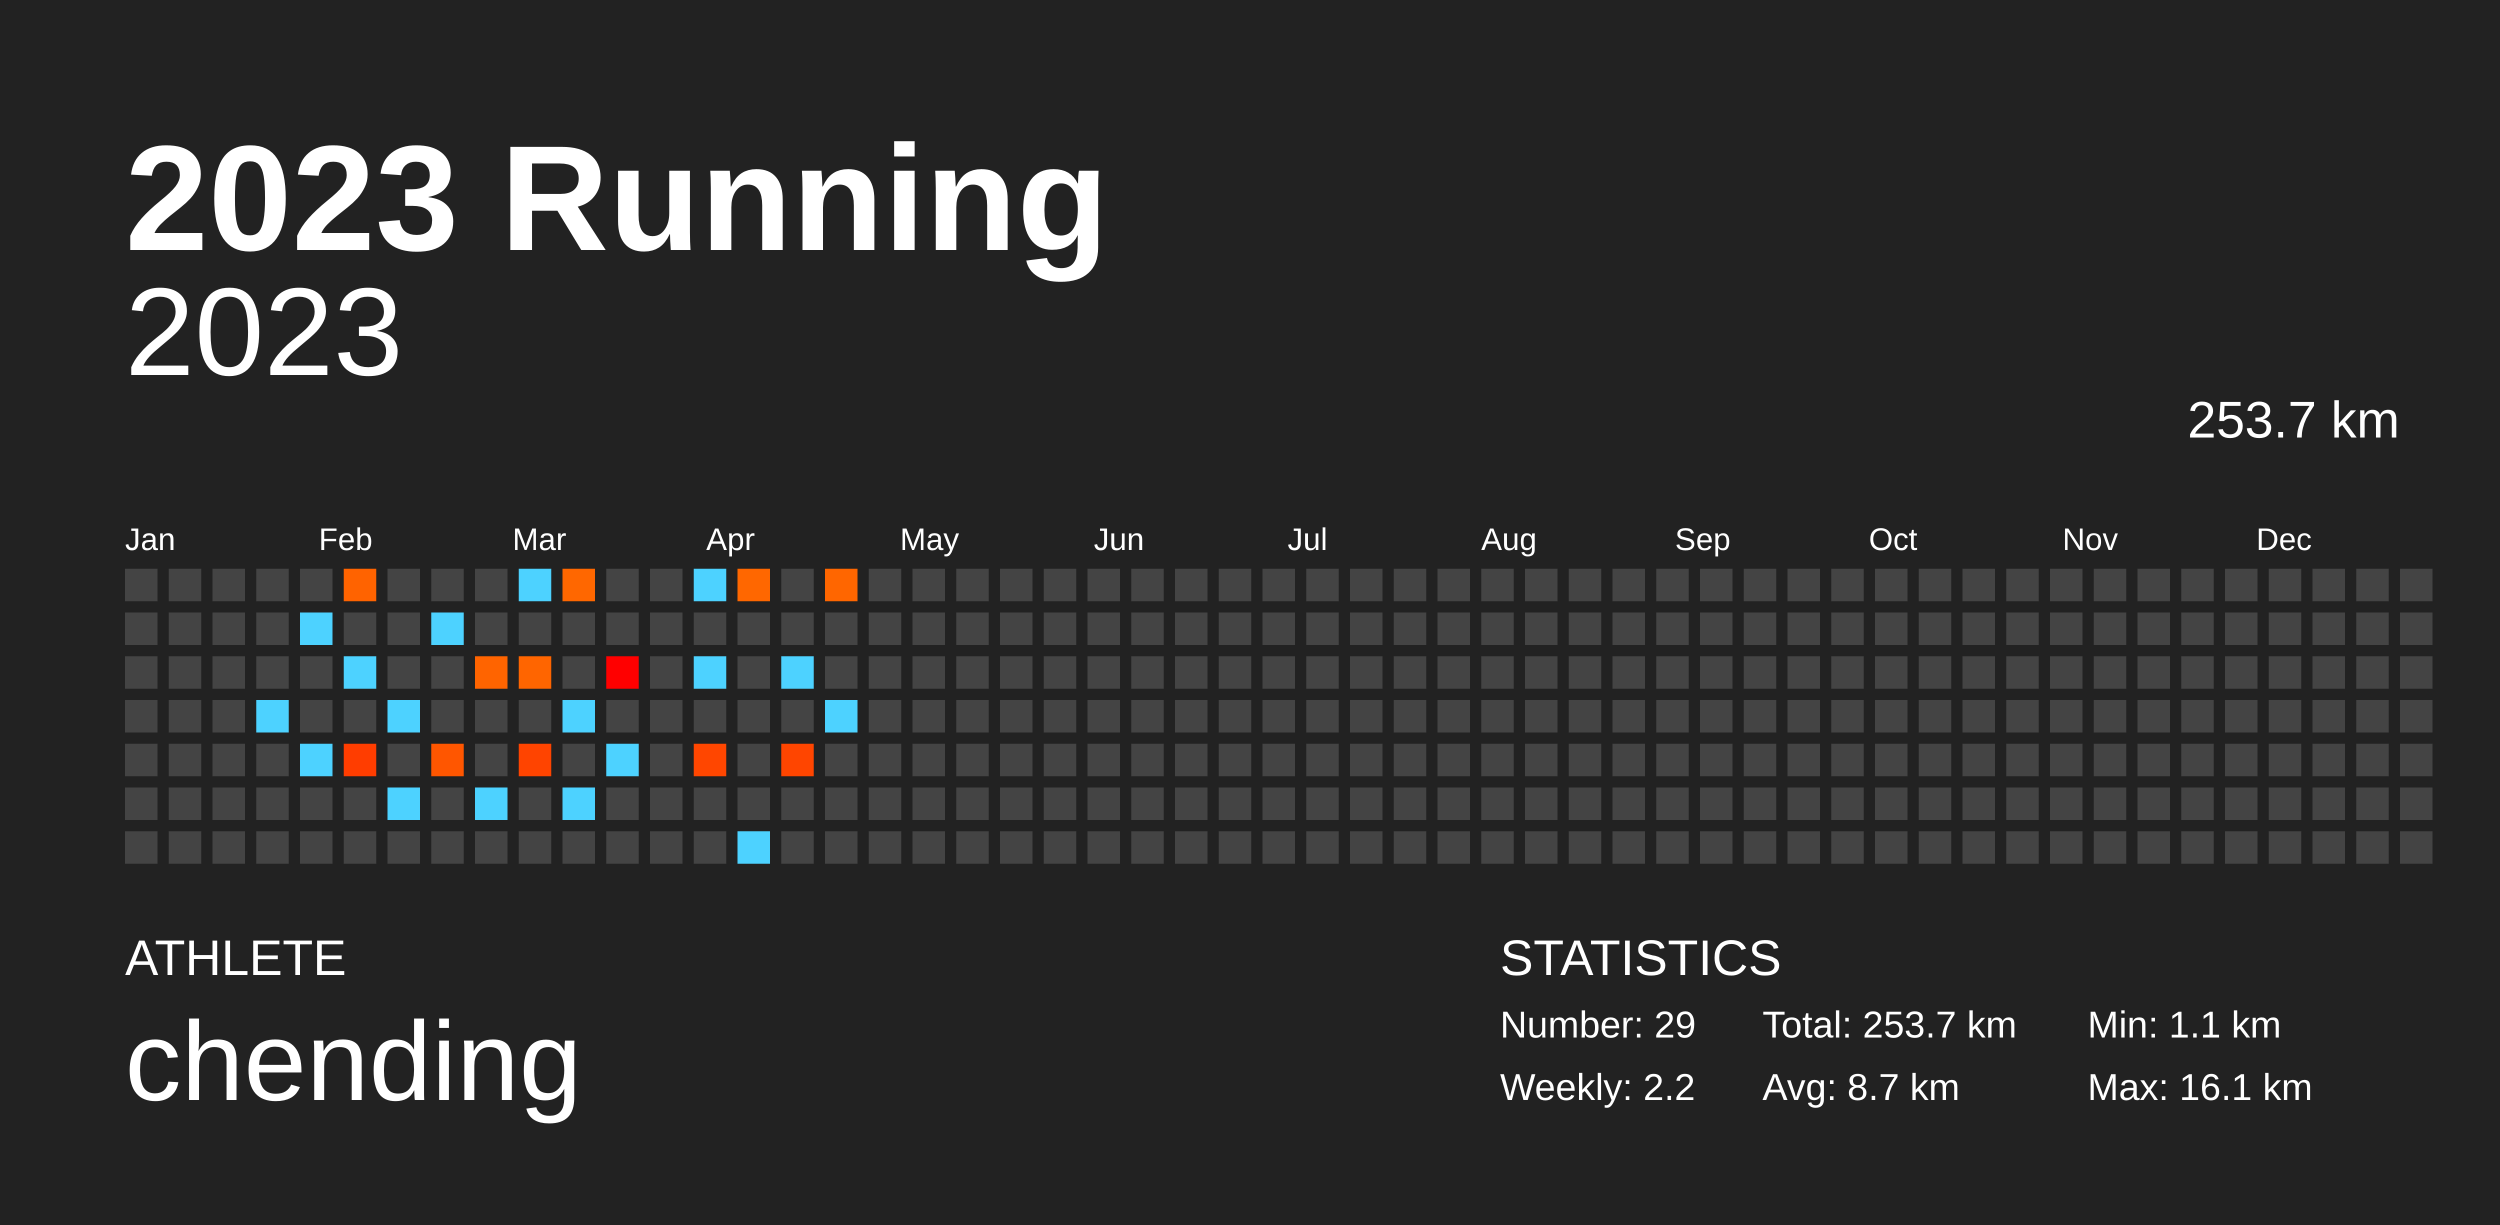
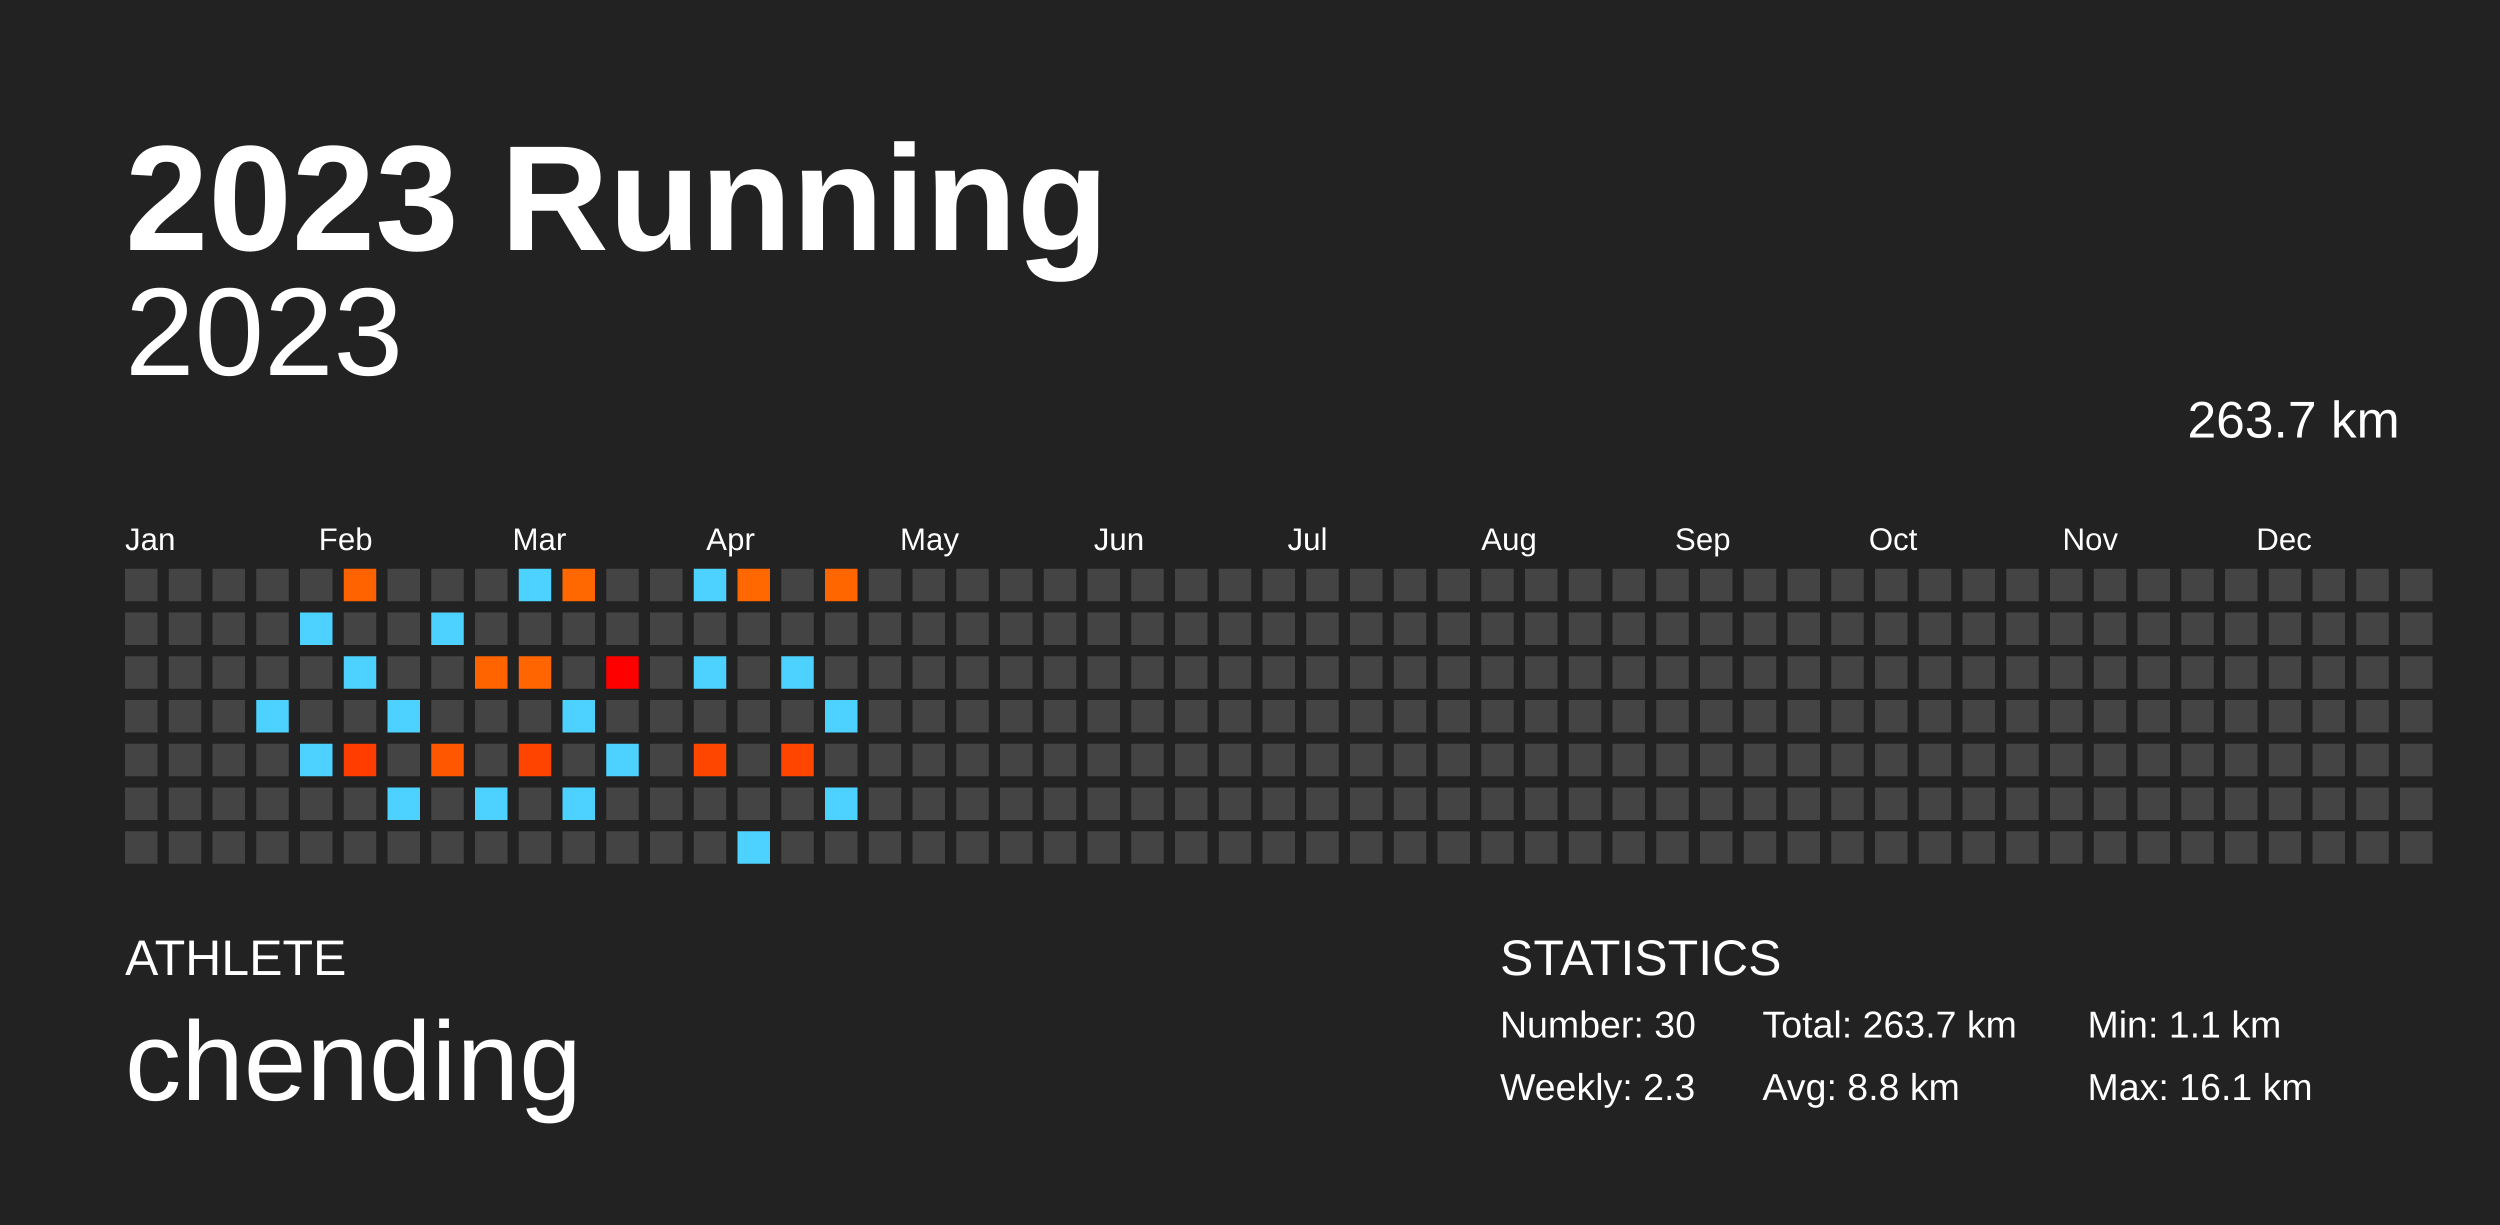
<svg xmlns="http://www.w3.org/2000/svg" baseProfile="full" height="98mm" version="1.1" viewBox="0,0,200,98" width="200mm">
  <defs />
  <rect fill="#222222" height="98" width="200" x="0" y="0" />
  <text fill="#FFFFFF" style="font-size:12px; font-family:Arial; font-weight:bold;" x="10" y="20">2023 Running</text>
  <text fill="#FFFFFF" style="font-size:4px; font-family:Arial" x="10" y="78">ATHLETE</text>
  <text fill="#FFFFFF" style="font-size:9px; font-family:Arial" x="10" y="88">chending</text>
  <text fill="#FFFFFF" style="font-size:4px; font-family:Arial" x="120" y="78">STATISTICS</text>
-   <text fill="#FFFFFF" style="font-size:3px; font-family:Arial" x="120" y="83">Number: 29</text>
-   <text fill="#FFFFFF" style="font-size:3px; font-family:Arial" x="120" y="88">Weekly: 2.2</text>
-   <text fill="#FFFFFF" style="font-size:3px; font-family:Arial" x="141" y="83">Total: 253.7 km</text>
-   <text fill="#FFFFFF" style="font-size:3px; font-family:Arial" x="141" y="88">Avg: 8.7 km</text>
+   <text fill="#FFFFFF" style="font-size:3px; font-family:Arial" x="120" y="83">Number: 30</text>
+   <text fill="#FFFFFF" style="font-size:3px; font-family:Arial" x="120" y="88">Weekly: 2.3</text>
+   <text fill="#FFFFFF" style="font-size:3px; font-family:Arial" x="141" y="83">Total: 263.7 km</text>
+   <text fill="#FFFFFF" style="font-size:3px; font-family:Arial" x="141" y="88">Avg: 8.8 km</text>
  <text fill="#FFFFFF" style="font-size:3px; font-family:Arial" x="167" y="83">Min: 1.1 km</text>
  <text fill="#FFFFFF" style="font-size:3px; font-family:Arial" x="167" y="88">Max: 16.1 km</text>
  <text alignment-baseline="hanging" fill="#FFFFFF" style="font-size:10.0px; font-family:Arial;" x="10" y="30">2023</text>
-   <text alignment-baseline="hanging" fill="#FFFFFF" style="font-size:4.125px; font-family:Arial;" x="175" y="35">253.7 km</text>
+   <text alignment-baseline="hanging" fill="#FFFFFF" style="font-size:4.125px; font-family:Arial;" x="175" y="35">263.7 km</text>
  <text fill="#FFFFFF" style="font-size:2.5px; font-family:Arial" x="10.0" y="44">Jan</text>
  <text fill="#FFFFFF" style="font-size:2.5px; font-family:Arial" x="25.5" y="44">Feb</text>
  <text fill="#FFFFFF" style="font-size:2.5px; font-family:Arial" x="41.0" y="44">Mar</text>
  <text fill="#FFFFFF" style="font-size:2.5px; font-family:Arial" x="56.5" y="44">Apr</text>
  <text fill="#FFFFFF" style="font-size:2.5px; font-family:Arial" x="72.0" y="44">May</text>
  <text fill="#FFFFFF" style="font-size:2.5px; font-family:Arial" x="87.5" y="44">Jun</text>
  <text fill="#FFFFFF" style="font-size:2.5px; font-family:Arial" x="103.0" y="44">Jul</text>
  <text fill="#FFFFFF" style="font-size:2.5px; font-family:Arial" x="118.5" y="44">Aug</text>
  <text fill="#FFFFFF" style="font-size:2.5px; font-family:Arial" x="134.0" y="44">Sep</text>
  <text fill="#FFFFFF" style="font-size:2.5px; font-family:Arial" x="149.5" y="44">Oct</text>
  <text fill="#FFFFFF" style="font-size:2.5px; font-family:Arial" x="165.0" y="44">Nov</text>
  <text fill="#FFFFFF" style="font-size:2.5px; font-family:Arial" x="180.5" y="44">Dec</text>
  <rect fill="#444444" height="2.6" width="2.6" x="10.0" y="45.5" />
  <rect fill="#444444" height="2.6" width="2.6" x="10.0" y="49.0" />
  <rect fill="#444444" height="2.6" width="2.6" x="10.0" y="52.5" />
  <rect fill="#444444" height="2.6" width="2.6" x="10.0" y="56.0" />
  <rect fill="#444444" height="2.6" width="2.6" x="10.0" y="59.5" />
  <rect fill="#444444" height="2.6" width="2.6" x="10.0" y="63.0" />
  <rect fill="#444444" height="2.6" width="2.6" x="10.0" y="66.5" />
  <rect fill="#444444" height="2.6" width="2.6" x="13.5" y="45.5" />
  <rect fill="#444444" height="2.6" width="2.6" x="13.5" y="49.0" />
  <rect fill="#444444" height="2.6" width="2.6" x="13.5" y="52.5" />
  <rect fill="#444444" height="2.6" width="2.6" x="13.5" y="56.0" />
  <rect fill="#444444" height="2.6" width="2.6" x="13.5" y="59.5" />
  <rect fill="#444444" height="2.6" width="2.6" x="13.5" y="63.0" />
  <rect fill="#444444" height="2.6" width="2.6" x="13.5" y="66.5" />
  <rect fill="#444444" height="2.6" width="2.6" x="17.0" y="45.5" />
  <rect fill="#444444" height="2.6" width="2.6" x="17.0" y="49.0" />
  <rect fill="#444444" height="2.6" width="2.6" x="17.0" y="52.5" />
  <rect fill="#444444" height="2.6" width="2.6" x="17.0" y="56.0" />
  <rect fill="#444444" height="2.6" width="2.6" x="17.0" y="59.5" />
  <rect fill="#444444" height="2.6" width="2.6" x="17.0" y="63.0" />
  <rect fill="#444444" height="2.6" width="2.6" x="17.0" y="66.5" />
  <rect fill="#444444" height="2.6" width="2.6" x="20.5" y="45.5" />
  <rect fill="#444444" height="2.6" width="2.6" x="20.5" y="49.0" />
  <rect fill="#444444" height="2.6" width="2.6" x="20.5" y="52.5" />
  <rect fill="#4dd2ff" height="2.6" width="2.6" x="20.5" y="56.0" />
  <rect fill="#444444" height="2.6" width="2.6" x="20.5" y="59.5" />
  <rect fill="#444444" height="2.6" width="2.6" x="20.5" y="63.0" />
  <rect fill="#444444" height="2.6" width="2.6" x="20.5" y="66.5" />
  <rect fill="#444444" height="2.6" width="2.6" x="24.0" y="45.5" />
  <rect fill="#4dd2ff" height="2.6" width="2.6" x="24.0" y="49.0" />
  <rect fill="#444444" height="2.6" width="2.6" x="24.0" y="52.5" />
  <rect fill="#444444" height="2.6" width="2.6" x="24.0" y="56.0" />
  <rect fill="#4dd2ff" height="2.6" width="2.6" x="24.0" y="59.5" />
  <rect fill="#444444" height="2.6" width="2.6" x="24.0" y="63.0" />
  <rect fill="#444444" height="2.6" width="2.6" x="24.0" y="66.5" />
  <rect fill="#ff6300" height="2.6" width="2.6" x="27.5" y="45.5" />
  <rect fill="#444444" height="2.6" width="2.6" x="27.5" y="49.0" />
  <rect fill="#4dd2ff" height="2.6" width="2.6" x="27.5" y="52.5" />
  <rect fill="#444444" height="2.6" width="2.6" x="27.5" y="56.0" />
  <rect fill="#ff3d00" height="2.6" width="2.6" x="27.5" y="59.5" />
  <rect fill="#444444" height="2.6" width="2.6" x="27.5" y="63.0" />
  <rect fill="#444444" height="2.6" width="2.6" x="27.5" y="66.5" />
  <rect fill="#444444" height="2.6" width="2.6" x="31.0" y="45.5" />
  <rect fill="#444444" height="2.6" width="2.6" x="31.0" y="49.0" />
  <rect fill="#444444" height="2.6" width="2.6" x="31.0" y="52.5" />
  <rect fill="#4dd2ff" height="2.6" width="2.6" x="31.0" y="56.0" />
  <rect fill="#444444" height="2.6" width="2.6" x="31.0" y="59.5" />
  <rect fill="#4dd2ff" height="2.6" width="2.6" x="31.0" y="63.0" />
  <rect fill="#444444" height="2.6" width="2.6" x="31.0" y="66.5" />
  <rect fill="#444444" height="2.6" width="2.6" x="34.5" y="45.5" />
  <rect fill="#4dd2ff" height="2.6" width="2.6" x="34.5" y="49.0" />
  <rect fill="#444444" height="2.6" width="2.6" x="34.5" y="52.5" />
  <rect fill="#444444" height="2.6" width="2.6" x="34.5" y="56.0" />
  <rect fill="#ff5600" height="2.6" width="2.6" x="34.5" y="59.5" />
  <rect fill="#444444" height="2.6" width="2.6" x="34.5" y="63.0" />
  <rect fill="#444444" height="2.6" width="2.6" x="34.5" y="66.5" />
  <rect fill="#444444" height="2.6" width="2.6" x="38.0" y="45.5" />
  <rect fill="#444444" height="2.6" width="2.6" x="38.0" y="49.0" />
  <rect fill="#ff6400" height="2.6" width="2.6" x="38.0" y="52.5" />
  <rect fill="#444444" height="2.6" width="2.6" x="38.0" y="56.0" />
  <rect fill="#444444" height="2.6" width="2.6" x="38.0" y="59.5" />
  <rect fill="#4dd2ff" height="2.6" width="2.6" x="38.0" y="63.0" />
  <rect fill="#444444" height="2.6" width="2.6" x="38.0" y="66.5" />
  <rect fill="#4dd2ff" height="2.6" width="2.6" x="41.5" y="45.5" />
  <rect fill="#444444" height="2.6" width="2.6" x="41.5" y="49.0" />
  <rect fill="#ff6500" height="2.6" width="2.6" x="41.5" y="52.5" />
  <rect fill="#444444" height="2.6" width="2.6" x="41.5" y="56.0" />
  <rect fill="#ff4400" height="2.6" width="2.6" x="41.5" y="59.5" />
  <rect fill="#444444" height="2.6" width="2.6" x="41.5" y="63.0" />
  <rect fill="#444444" height="2.6" width="2.6" x="41.5" y="66.5" />
  <rect fill="#ff6700" height="2.6" width="2.6" x="45.0" y="45.5" />
  <rect fill="#444444" height="2.6" width="2.6" x="45.0" y="49.0" />
  <rect fill="#444444" height="2.6" width="2.6" x="45.0" y="52.5" />
  <rect fill="#4dd2ff" height="2.6" width="2.6" x="45.0" y="56.0" />
  <rect fill="#444444" height="2.6" width="2.6" x="45.0" y="59.5" />
  <rect fill="#4dd2ff" height="2.6" width="2.6" x="45.0" y="63.0" />
  <rect fill="#444444" height="2.6" width="2.6" x="45.0" y="66.5" />
  <rect fill="#444444" height="2.6" width="2.6" x="48.5" y="45.5" />
  <rect fill="#444444" height="2.6" width="2.6" x="48.5" y="49.0" />
  <rect fill="#ff0000" height="2.6" width="2.6" x="48.5" y="52.5" />
  <rect fill="#444444" height="2.6" width="2.6" x="48.5" y="56.0" />
  <rect fill="#4dd2ff" height="2.6" width="2.6" x="48.5" y="59.5" />
  <rect fill="#444444" height="2.6" width="2.6" x="48.5" y="63.0" />
  <rect fill="#444444" height="2.6" width="2.6" x="48.5" y="66.5" />
  <rect fill="#444444" height="2.6" width="2.6" x="52.0" y="45.5" />
  <rect fill="#444444" height="2.6" width="2.6" x="52.0" y="49.0" />
  <rect fill="#444444" height="2.6" width="2.6" x="52.0" y="52.5" />
  <rect fill="#444444" height="2.6" width="2.6" x="52.0" y="56.0" />
  <rect fill="#444444" height="2.6" width="2.6" x="52.0" y="59.5" />
  <rect fill="#444444" height="2.6" width="2.6" x="52.0" y="63.0" />
  <rect fill="#444444" height="2.6" width="2.6" x="52.0" y="66.5" />
  <rect fill="#4dd2ff" height="2.6" width="2.6" x="55.5" y="45.5" />
  <rect fill="#444444" height="2.6" width="2.6" x="55.5" y="49.0" />
  <rect fill="#4dd2ff" height="2.6" width="2.6" x="55.5" y="52.5" />
  <rect fill="#444444" height="2.6" width="2.6" x="55.5" y="56.0" />
  <rect fill="#ff4600" height="2.6" width="2.6" x="55.5" y="59.5" />
  <rect fill="#444444" height="2.6" width="2.6" x="55.5" y="63.0" />
  <rect fill="#444444" height="2.6" width="2.6" x="55.5" y="66.5" />
  <rect fill="#ff6700" height="2.6" width="2.6" x="59.0" y="45.5" />
  <rect fill="#444444" height="2.6" width="2.6" x="59.0" y="49.0" />
  <rect fill="#444444" height="2.6" width="2.6" x="59.0" y="52.5" />
  <rect fill="#444444" height="2.6" width="2.6" x="59.0" y="56.0" />
  <rect fill="#444444" height="2.6" width="2.6" x="59.0" y="59.5" />
  <rect fill="#444444" height="2.6" width="2.6" x="59.0" y="63.0" />
  <rect fill="#4dd2ff" height="2.6" width="2.6" x="59.0" y="66.5" />
  <rect fill="#444444" height="2.6" width="2.6" x="62.5" y="45.5" />
  <rect fill="#444444" height="2.6" width="2.6" x="62.5" y="49.0" />
  <rect fill="#4dd2ff" height="2.6" width="2.6" x="62.5" y="52.5" />
  <rect fill="#444444" height="2.6" width="2.6" x="62.5" y="56.0" />
  <rect fill="#ff4500" height="2.6" width="2.6" x="62.5" y="59.5" />
  <rect fill="#444444" height="2.6" width="2.6" x="62.5" y="63.0" />
  <rect fill="#444444" height="2.6" width="2.6" x="62.5" y="66.5" />
  <rect fill="#ff6600" height="2.6" width="2.6" x="66.0" y="45.5" />
  <rect fill="#444444" height="2.6" width="2.6" x="66.0" y="49.0" />
  <rect fill="#444444" height="2.6" width="2.6" x="66.0" y="52.5" />
  <rect fill="#4dd2ff" height="2.6" width="2.6" x="66.0" y="56.0" />
  <rect fill="#444444" height="2.6" width="2.6" x="66.0" y="59.5" />
-   <rect fill="#444444" height="2.6" width="2.6" x="66.0" y="63.0" />
+   <rect fill="#4dd2ff" height="2.6" width="2.6" x="66.0" y="63.0" />
  <rect fill="#444444" height="2.6" width="2.6" x="66.0" y="66.5" />
  <rect fill="#444444" height="2.6" width="2.6" x="69.5" y="45.5" />
  <rect fill="#444444" height="2.6" width="2.6" x="69.5" y="49.0" />
  <rect fill="#444444" height="2.6" width="2.6" x="69.5" y="52.5" />
  <rect fill="#444444" height="2.6" width="2.6" x="69.5" y="56.0" />
  <rect fill="#444444" height="2.6" width="2.6" x="69.5" y="59.5" />
  <rect fill="#444444" height="2.6" width="2.6" x="69.5" y="63.0" />
  <rect fill="#444444" height="2.6" width="2.6" x="69.5" y="66.5" />
  <rect fill="#444444" height="2.6" width="2.6" x="73.0" y="45.5" />
  <rect fill="#444444" height="2.6" width="2.6" x="73.0" y="49.0" />
  <rect fill="#444444" height="2.6" width="2.6" x="73.0" y="52.5" />
  <rect fill="#444444" height="2.6" width="2.6" x="73.0" y="56.0" />
  <rect fill="#444444" height="2.6" width="2.6" x="73.0" y="59.5" />
  <rect fill="#444444" height="2.6" width="2.6" x="73.0" y="63.0" />
  <rect fill="#444444" height="2.6" width="2.6" x="73.0" y="66.5" />
  <rect fill="#444444" height="2.6" width="2.6" x="76.5" y="45.5" />
  <rect fill="#444444" height="2.6" width="2.6" x="76.5" y="49.0" />
  <rect fill="#444444" height="2.6" width="2.6" x="76.5" y="52.5" />
  <rect fill="#444444" height="2.6" width="2.6" x="76.5" y="56.0" />
  <rect fill="#444444" height="2.6" width="2.6" x="76.5" y="59.5" />
  <rect fill="#444444" height="2.6" width="2.6" x="76.5" y="63.0" />
  <rect fill="#444444" height="2.6" width="2.6" x="76.5" y="66.5" />
  <rect fill="#444444" height="2.6" width="2.6" x="80.0" y="45.5" />
  <rect fill="#444444" height="2.6" width="2.6" x="80.0" y="49.0" />
  <rect fill="#444444" height="2.6" width="2.6" x="80.0" y="52.5" />
  <rect fill="#444444" height="2.6" width="2.6" x="80.0" y="56.0" />
  <rect fill="#444444" height="2.6" width="2.6" x="80.0" y="59.5" />
  <rect fill="#444444" height="2.6" width="2.6" x="80.0" y="63.0" />
  <rect fill="#444444" height="2.6" width="2.6" x="80.0" y="66.5" />
  <rect fill="#444444" height="2.6" width="2.6" x="83.5" y="45.5" />
  <rect fill="#444444" height="2.6" width="2.6" x="83.5" y="49.0" />
  <rect fill="#444444" height="2.6" width="2.6" x="83.5" y="52.5" />
  <rect fill="#444444" height="2.6" width="2.6" x="83.5" y="56.0" />
  <rect fill="#444444" height="2.6" width="2.6" x="83.5" y="59.5" />
  <rect fill="#444444" height="2.6" width="2.6" x="83.5" y="63.0" />
  <rect fill="#444444" height="2.6" width="2.6" x="83.5" y="66.5" />
  <rect fill="#444444" height="2.6" width="2.6" x="87.0" y="45.5" />
  <rect fill="#444444" height="2.6" width="2.6" x="87.0" y="49.0" />
  <rect fill="#444444" height="2.6" width="2.6" x="87.0" y="52.5" />
  <rect fill="#444444" height="2.6" width="2.6" x="87.0" y="56.0" />
  <rect fill="#444444" height="2.6" width="2.6" x="87.0" y="59.5" />
  <rect fill="#444444" height="2.6" width="2.6" x="87.0" y="63.0" />
  <rect fill="#444444" height="2.6" width="2.6" x="87.0" y="66.5" />
  <rect fill="#444444" height="2.6" width="2.6" x="90.5" y="45.5" />
  <rect fill="#444444" height="2.6" width="2.6" x="90.5" y="49.0" />
  <rect fill="#444444" height="2.6" width="2.6" x="90.5" y="52.5" />
  <rect fill="#444444" height="2.6" width="2.6" x="90.5" y="56.0" />
  <rect fill="#444444" height="2.6" width="2.6" x="90.5" y="59.5" />
  <rect fill="#444444" height="2.6" width="2.6" x="90.5" y="63.0" />
  <rect fill="#444444" height="2.6" width="2.6" x="90.5" y="66.5" />
  <rect fill="#444444" height="2.6" width="2.6" x="94.0" y="45.5" />
  <rect fill="#444444" height="2.6" width="2.6" x="94.0" y="49.0" />
  <rect fill="#444444" height="2.6" width="2.6" x="94.0" y="52.5" />
  <rect fill="#444444" height="2.6" width="2.6" x="94.0" y="56.0" />
  <rect fill="#444444" height="2.6" width="2.6" x="94.0" y="59.5" />
  <rect fill="#444444" height="2.6" width="2.6" x="94.0" y="63.0" />
  <rect fill="#444444" height="2.6" width="2.6" x="94.0" y="66.5" />
  <rect fill="#444444" height="2.6" width="2.6" x="97.5" y="45.5" />
  <rect fill="#444444" height="2.6" width="2.6" x="97.5" y="49.0" />
  <rect fill="#444444" height="2.6" width="2.6" x="97.5" y="52.5" />
  <rect fill="#444444" height="2.6" width="2.6" x="97.5" y="56.0" />
  <rect fill="#444444" height="2.6" width="2.6" x="97.5" y="59.5" />
  <rect fill="#444444" height="2.6" width="2.6" x="97.5" y="63.0" />
  <rect fill="#444444" height="2.6" width="2.6" x="97.5" y="66.5" />
  <rect fill="#444444" height="2.6" width="2.6" x="101.0" y="45.5" />
  <rect fill="#444444" height="2.6" width="2.6" x="101.0" y="49.0" />
  <rect fill="#444444" height="2.6" width="2.6" x="101.0" y="52.5" />
  <rect fill="#444444" height="2.6" width="2.6" x="101.0" y="56.0" />
  <rect fill="#444444" height="2.6" width="2.6" x="101.0" y="59.5" />
  <rect fill="#444444" height="2.6" width="2.6" x="101.0" y="63.0" />
  <rect fill="#444444" height="2.6" width="2.6" x="101.0" y="66.5" />
  <rect fill="#444444" height="2.6" width="2.6" x="104.5" y="45.5" />
  <rect fill="#444444" height="2.6" width="2.6" x="104.5" y="49.0" />
  <rect fill="#444444" height="2.6" width="2.6" x="104.5" y="52.5" />
  <rect fill="#444444" height="2.6" width="2.6" x="104.5" y="56.0" />
  <rect fill="#444444" height="2.6" width="2.6" x="104.5" y="59.5" />
  <rect fill="#444444" height="2.6" width="2.6" x="104.5" y="63.0" />
  <rect fill="#444444" height="2.6" width="2.6" x="104.5" y="66.5" />
  <rect fill="#444444" height="2.6" width="2.6" x="108.0" y="45.5" />
  <rect fill="#444444" height="2.6" width="2.6" x="108.0" y="49.0" />
  <rect fill="#444444" height="2.6" width="2.6" x="108.0" y="52.5" />
  <rect fill="#444444" height="2.6" width="2.6" x="108.0" y="56.0" />
  <rect fill="#444444" height="2.6" width="2.6" x="108.0" y="59.5" />
  <rect fill="#444444" height="2.6" width="2.6" x="108.0" y="63.0" />
  <rect fill="#444444" height="2.6" width="2.6" x="108.0" y="66.5" />
  <rect fill="#444444" height="2.6" width="2.6" x="111.5" y="45.5" />
  <rect fill="#444444" height="2.6" width="2.6" x="111.5" y="49.0" />
  <rect fill="#444444" height="2.6" width="2.6" x="111.5" y="52.5" />
  <rect fill="#444444" height="2.6" width="2.6" x="111.5" y="56.0" />
  <rect fill="#444444" height="2.6" width="2.6" x="111.5" y="59.5" />
  <rect fill="#444444" height="2.6" width="2.6" x="111.5" y="63.0" />
  <rect fill="#444444" height="2.6" width="2.6" x="111.5" y="66.5" />
  <rect fill="#444444" height="2.6" width="2.6" x="115.0" y="45.5" />
  <rect fill="#444444" height="2.6" width="2.6" x="115.0" y="49.0" />
  <rect fill="#444444" height="2.6" width="2.6" x="115.0" y="52.5" />
  <rect fill="#444444" height="2.6" width="2.6" x="115.0" y="56.0" />
  <rect fill="#444444" height="2.6" width="2.6" x="115.0" y="59.5" />
  <rect fill="#444444" height="2.6" width="2.6" x="115.0" y="63.0" />
  <rect fill="#444444" height="2.6" width="2.6" x="115.0" y="66.5" />
  <rect fill="#444444" height="2.6" width="2.6" x="118.5" y="45.5" />
  <rect fill="#444444" height="2.6" width="2.6" x="118.5" y="49.0" />
  <rect fill="#444444" height="2.6" width="2.6" x="118.5" y="52.5" />
  <rect fill="#444444" height="2.6" width="2.6" x="118.5" y="56.0" />
  <rect fill="#444444" height="2.6" width="2.6" x="118.5" y="59.5" />
  <rect fill="#444444" height="2.6" width="2.6" x="118.5" y="63.0" />
  <rect fill="#444444" height="2.6" width="2.6" x="118.5" y="66.5" />
  <rect fill="#444444" height="2.6" width="2.6" x="122.0" y="45.5" />
  <rect fill="#444444" height="2.6" width="2.6" x="122.0" y="49.0" />
  <rect fill="#444444" height="2.6" width="2.6" x="122.0" y="52.5" />
  <rect fill="#444444" height="2.6" width="2.6" x="122.0" y="56.0" />
  <rect fill="#444444" height="2.6" width="2.6" x="122.0" y="59.5" />
  <rect fill="#444444" height="2.6" width="2.6" x="122.0" y="63.0" />
  <rect fill="#444444" height="2.6" width="2.6" x="122.0" y="66.5" />
  <rect fill="#444444" height="2.6" width="2.6" x="125.5" y="45.5" />
  <rect fill="#444444" height="2.6" width="2.6" x="125.5" y="49.0" />
  <rect fill="#444444" height="2.6" width="2.6" x="125.5" y="52.5" />
  <rect fill="#444444" height="2.6" width="2.6" x="125.5" y="56.0" />
  <rect fill="#444444" height="2.6" width="2.6" x="125.5" y="59.5" />
  <rect fill="#444444" height="2.6" width="2.6" x="125.5" y="63.0" />
  <rect fill="#444444" height="2.6" width="2.6" x="125.5" y="66.5" />
  <rect fill="#444444" height="2.6" width="2.6" x="129.0" y="45.5" />
  <rect fill="#444444" height="2.6" width="2.6" x="129.0" y="49.0" />
  <rect fill="#444444" height="2.6" width="2.6" x="129.0" y="52.5" />
  <rect fill="#444444" height="2.6" width="2.6" x="129.0" y="56.0" />
  <rect fill="#444444" height="2.6" width="2.6" x="129.0" y="59.5" />
  <rect fill="#444444" height="2.6" width="2.6" x="129.0" y="63.0" />
  <rect fill="#444444" height="2.6" width="2.6" x="129.0" y="66.5" />
  <rect fill="#444444" height="2.6" width="2.6" x="132.5" y="45.5" />
  <rect fill="#444444" height="2.6" width="2.6" x="132.5" y="49.0" />
  <rect fill="#444444" height="2.6" width="2.6" x="132.5" y="52.5" />
  <rect fill="#444444" height="2.6" width="2.6" x="132.5" y="56.0" />
  <rect fill="#444444" height="2.6" width="2.6" x="132.5" y="59.5" />
  <rect fill="#444444" height="2.6" width="2.6" x="132.5" y="63.0" />
  <rect fill="#444444" height="2.6" width="2.6" x="132.5" y="66.5" />
  <rect fill="#444444" height="2.6" width="2.6" x="136.0" y="45.5" />
  <rect fill="#444444" height="2.6" width="2.6" x="136.0" y="49.0" />
  <rect fill="#444444" height="2.6" width="2.6" x="136.0" y="52.5" />
  <rect fill="#444444" height="2.6" width="2.6" x="136.0" y="56.0" />
  <rect fill="#444444" height="2.6" width="2.6" x="136.0" y="59.5" />
  <rect fill="#444444" height="2.6" width="2.6" x="136.0" y="63.0" />
  <rect fill="#444444" height="2.6" width="2.6" x="136.0" y="66.5" />
  <rect fill="#444444" height="2.6" width="2.6" x="139.5" y="45.5" />
  <rect fill="#444444" height="2.6" width="2.6" x="139.5" y="49.0" />
  <rect fill="#444444" height="2.6" width="2.6" x="139.5" y="52.5" />
  <rect fill="#444444" height="2.6" width="2.6" x="139.5" y="56.0" />
  <rect fill="#444444" height="2.6" width="2.6" x="139.5" y="59.5" />
  <rect fill="#444444" height="2.6" width="2.6" x="139.5" y="63.0" />
  <rect fill="#444444" height="2.6" width="2.6" x="139.5" y="66.5" />
  <rect fill="#444444" height="2.6" width="2.6" x="143.0" y="45.5" />
  <rect fill="#444444" height="2.6" width="2.6" x="143.0" y="49.0" />
  <rect fill="#444444" height="2.6" width="2.6" x="143.0" y="52.5" />
  <rect fill="#444444" height="2.6" width="2.6" x="143.0" y="56.0" />
  <rect fill="#444444" height="2.6" width="2.6" x="143.0" y="59.5" />
  <rect fill="#444444" height="2.6" width="2.6" x="143.0" y="63.0" />
  <rect fill="#444444" height="2.6" width="2.6" x="143.0" y="66.5" />
  <rect fill="#444444" height="2.6" width="2.6" x="146.5" y="45.5" />
  <rect fill="#444444" height="2.6" width="2.6" x="146.5" y="49.0" />
  <rect fill="#444444" height="2.6" width="2.6" x="146.5" y="52.5" />
  <rect fill="#444444" height="2.6" width="2.6" x="146.5" y="56.0" />
  <rect fill="#444444" height="2.6" width="2.6" x="146.5" y="59.5" />
  <rect fill="#444444" height="2.6" width="2.6" x="146.5" y="63.0" />
  <rect fill="#444444" height="2.6" width="2.6" x="146.5" y="66.5" />
  <rect fill="#444444" height="2.6" width="2.6" x="150.0" y="45.5" />
  <rect fill="#444444" height="2.6" width="2.6" x="150.0" y="49.0" />
  <rect fill="#444444" height="2.6" width="2.6" x="150.0" y="52.5" />
  <rect fill="#444444" height="2.6" width="2.6" x="150.0" y="56.0" />
  <rect fill="#444444" height="2.6" width="2.6" x="150.0" y="59.5" />
  <rect fill="#444444" height="2.6" width="2.6" x="150.0" y="63.0" />
  <rect fill="#444444" height="2.6" width="2.6" x="150.0" y="66.5" />
  <rect fill="#444444" height="2.6" width="2.6" x="153.5" y="45.5" />
  <rect fill="#444444" height="2.6" width="2.6" x="153.5" y="49.0" />
  <rect fill="#444444" height="2.6" width="2.6" x="153.5" y="52.5" />
  <rect fill="#444444" height="2.6" width="2.6" x="153.5" y="56.0" />
  <rect fill="#444444" height="2.6" width="2.6" x="153.5" y="59.5" />
  <rect fill="#444444" height="2.6" width="2.6" x="153.5" y="63.0" />
  <rect fill="#444444" height="2.6" width="2.6" x="153.5" y="66.5" />
  <rect fill="#444444" height="2.6" width="2.6" x="157.0" y="45.5" />
  <rect fill="#444444" height="2.6" width="2.6" x="157.0" y="49.0" />
  <rect fill="#444444" height="2.6" width="2.6" x="157.0" y="52.5" />
  <rect fill="#444444" height="2.6" width="2.6" x="157.0" y="56.0" />
  <rect fill="#444444" height="2.6" width="2.6" x="157.0" y="59.5" />
  <rect fill="#444444" height="2.6" width="2.6" x="157.0" y="63.0" />
  <rect fill="#444444" height="2.6" width="2.6" x="157.0" y="66.5" />
  <rect fill="#444444" height="2.6" width="2.6" x="160.5" y="45.5" />
  <rect fill="#444444" height="2.6" width="2.6" x="160.5" y="49.0" />
  <rect fill="#444444" height="2.6" width="2.6" x="160.5" y="52.5" />
  <rect fill="#444444" height="2.6" width="2.6" x="160.5" y="56.0" />
  <rect fill="#444444" height="2.6" width="2.6" x="160.5" y="59.5" />
  <rect fill="#444444" height="2.6" width="2.6" x="160.5" y="63.0" />
  <rect fill="#444444" height="2.6" width="2.6" x="160.5" y="66.5" />
  <rect fill="#444444" height="2.6" width="2.6" x="164.0" y="45.5" />
  <rect fill="#444444" height="2.6" width="2.6" x="164.0" y="49.0" />
  <rect fill="#444444" height="2.6" width="2.6" x="164.0" y="52.5" />
  <rect fill="#444444" height="2.6" width="2.6" x="164.0" y="56.0" />
  <rect fill="#444444" height="2.6" width="2.6" x="164.0" y="59.5" />
  <rect fill="#444444" height="2.6" width="2.6" x="164.0" y="63.0" />
  <rect fill="#444444" height="2.6" width="2.6" x="164.0" y="66.5" />
  <rect fill="#444444" height="2.6" width="2.6" x="167.5" y="45.5" />
  <rect fill="#444444" height="2.6" width="2.6" x="167.5" y="49.0" />
  <rect fill="#444444" height="2.6" width="2.6" x="167.5" y="52.5" />
  <rect fill="#444444" height="2.6" width="2.6" x="167.5" y="56.0" />
  <rect fill="#444444" height="2.6" width="2.6" x="167.5" y="59.5" />
  <rect fill="#444444" height="2.6" width="2.6" x="167.5" y="63.0" />
  <rect fill="#444444" height="2.6" width="2.6" x="167.5" y="66.5" />
  <rect fill="#444444" height="2.6" width="2.6" x="171.0" y="45.5" />
  <rect fill="#444444" height="2.6" width="2.6" x="171.0" y="49.0" />
  <rect fill="#444444" height="2.6" width="2.6" x="171.0" y="52.5" />
  <rect fill="#444444" height="2.6" width="2.6" x="171.0" y="56.0" />
  <rect fill="#444444" height="2.6" width="2.6" x="171.0" y="59.5" />
  <rect fill="#444444" height="2.6" width="2.6" x="171.0" y="63.0" />
  <rect fill="#444444" height="2.6" width="2.6" x="171.0" y="66.5" />
  <rect fill="#444444" height="2.6" width="2.6" x="174.5" y="45.5" />
  <rect fill="#444444" height="2.6" width="2.6" x="174.5" y="49.0" />
  <rect fill="#444444" height="2.6" width="2.6" x="174.5" y="52.5" />
  <rect fill="#444444" height="2.6" width="2.6" x="174.5" y="56.0" />
  <rect fill="#444444" height="2.6" width="2.6" x="174.5" y="59.5" />
  <rect fill="#444444" height="2.6" width="2.6" x="174.5" y="63.0" />
  <rect fill="#444444" height="2.6" width="2.6" x="174.5" y="66.5" />
  <rect fill="#444444" height="2.6" width="2.6" x="178.0" y="45.5" />
  <rect fill="#444444" height="2.6" width="2.6" x="178.0" y="49.0" />
  <rect fill="#444444" height="2.6" width="2.6" x="178.0" y="52.5" />
  <rect fill="#444444" height="2.6" width="2.6" x="178.0" y="56.0" />
  <rect fill="#444444" height="2.6" width="2.6" x="178.0" y="59.5" />
  <rect fill="#444444" height="2.6" width="2.6" x="178.0" y="63.0" />
  <rect fill="#444444" height="2.6" width="2.6" x="178.0" y="66.5" />
  <rect fill="#444444" height="2.6" width="2.6" x="181.5" y="45.5" />
  <rect fill="#444444" height="2.6" width="2.6" x="181.5" y="49.0" />
  <rect fill="#444444" height="2.6" width="2.6" x="181.5" y="52.5" />
  <rect fill="#444444" height="2.6" width="2.6" x="181.5" y="56.0" />
  <rect fill="#444444" height="2.6" width="2.6" x="181.5" y="59.5" />
  <rect fill="#444444" height="2.6" width="2.6" x="181.5" y="63.0" />
  <rect fill="#444444" height="2.6" width="2.6" x="181.5" y="66.5" />
  <rect fill="#444444" height="2.6" width="2.6" x="185.0" y="45.5" />
  <rect fill="#444444" height="2.6" width="2.6" x="185.0" y="49.0" />
  <rect fill="#444444" height="2.6" width="2.6" x="185.0" y="52.5" />
  <rect fill="#444444" height="2.6" width="2.6" x="185.0" y="56.0" />
  <rect fill="#444444" height="2.6" width="2.6" x="185.0" y="59.5" />
  <rect fill="#444444" height="2.6" width="2.6" x="185.0" y="63.0" />
  <rect fill="#444444" height="2.6" width="2.6" x="185.0" y="66.5" />
  <rect fill="#444444" height="2.6" width="2.6" x="188.5" y="45.5" />
  <rect fill="#444444" height="2.6" width="2.6" x="188.5" y="49.0" />
  <rect fill="#444444" height="2.6" width="2.6" x="188.5" y="52.5" />
  <rect fill="#444444" height="2.6" width="2.6" x="188.5" y="56.0" />
  <rect fill="#444444" height="2.6" width="2.6" x="188.5" y="59.5" />
  <rect fill="#444444" height="2.6" width="2.6" x="188.5" y="63.0" />
  <rect fill="#444444" height="2.6" width="2.6" x="188.5" y="66.5" />
  <rect fill="#444444" height="2.6" width="2.6" x="192.0" y="45.5" />
  <rect fill="#444444" height="2.6" width="2.6" x="192.0" y="49.0" />
  <rect fill="#444444" height="2.6" width="2.6" x="192.0" y="52.5" />
  <rect fill="#444444" height="2.6" width="2.6" x="192.0" y="56.0" />
  <rect fill="#444444" height="2.6" width="2.6" x="192.0" y="59.5" />
  <rect fill="#444444" height="2.6" width="2.6" x="192.0" y="63.0" />
  <rect fill="#444444" height="2.6" width="2.6" x="192.0" y="66.5" />
</svg>
